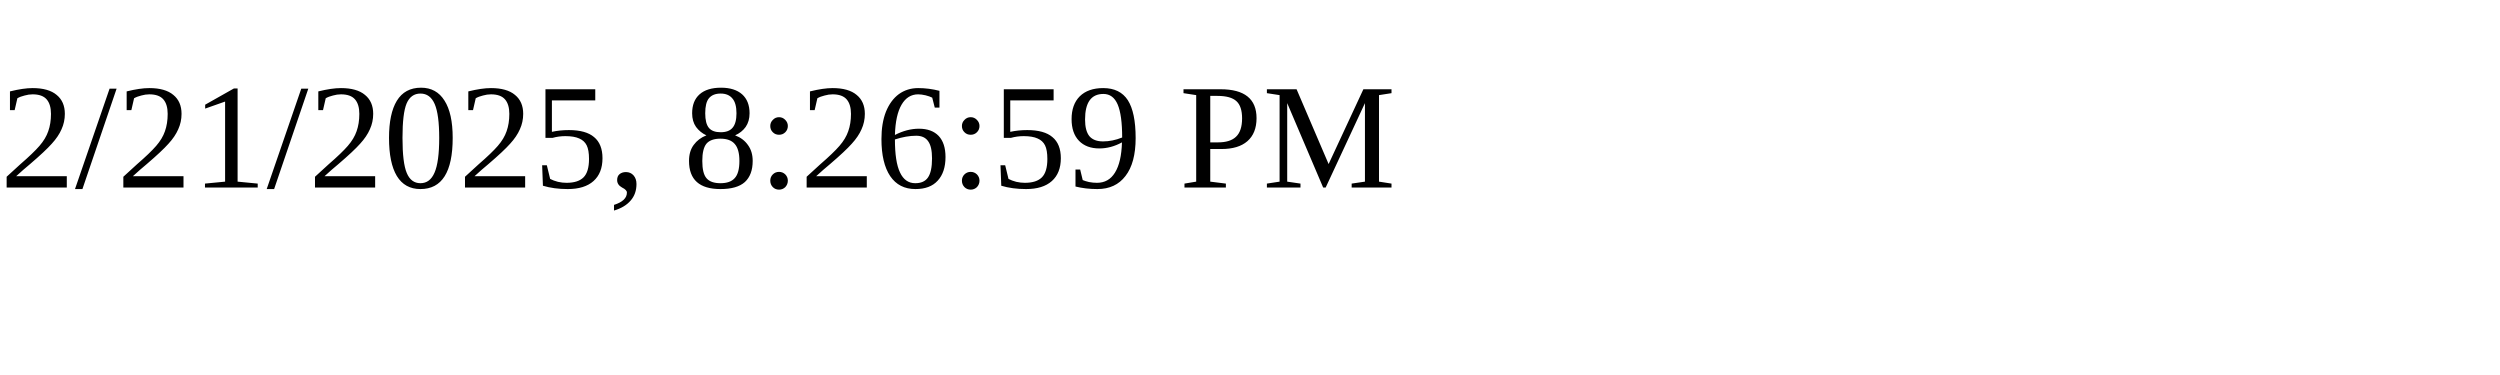
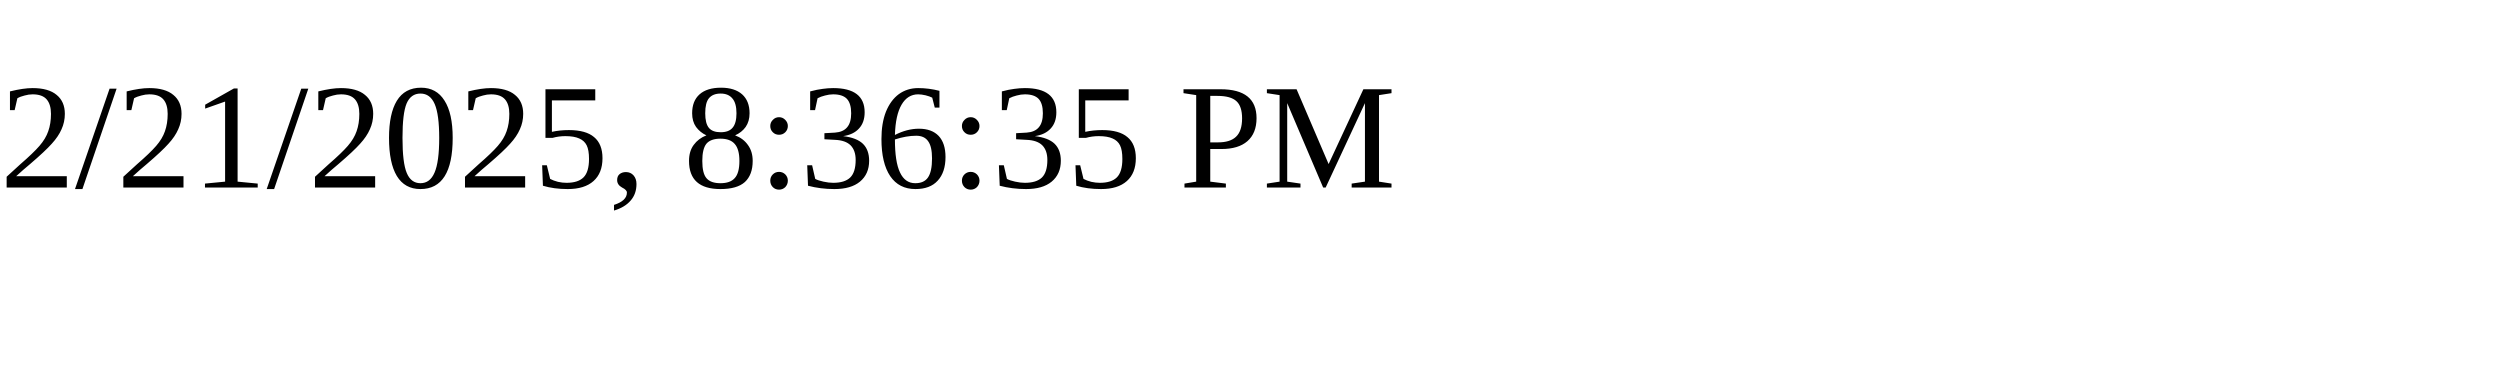
<svg xmlns="http://www.w3.org/2000/svg" height="30" width="200">
-   <text x="0" y="15">2/21/2025, 8:26:59 PM</text>
+   <text x="0" y="15">2/21/2025, 8:36:35 PM</text>
</svg>
